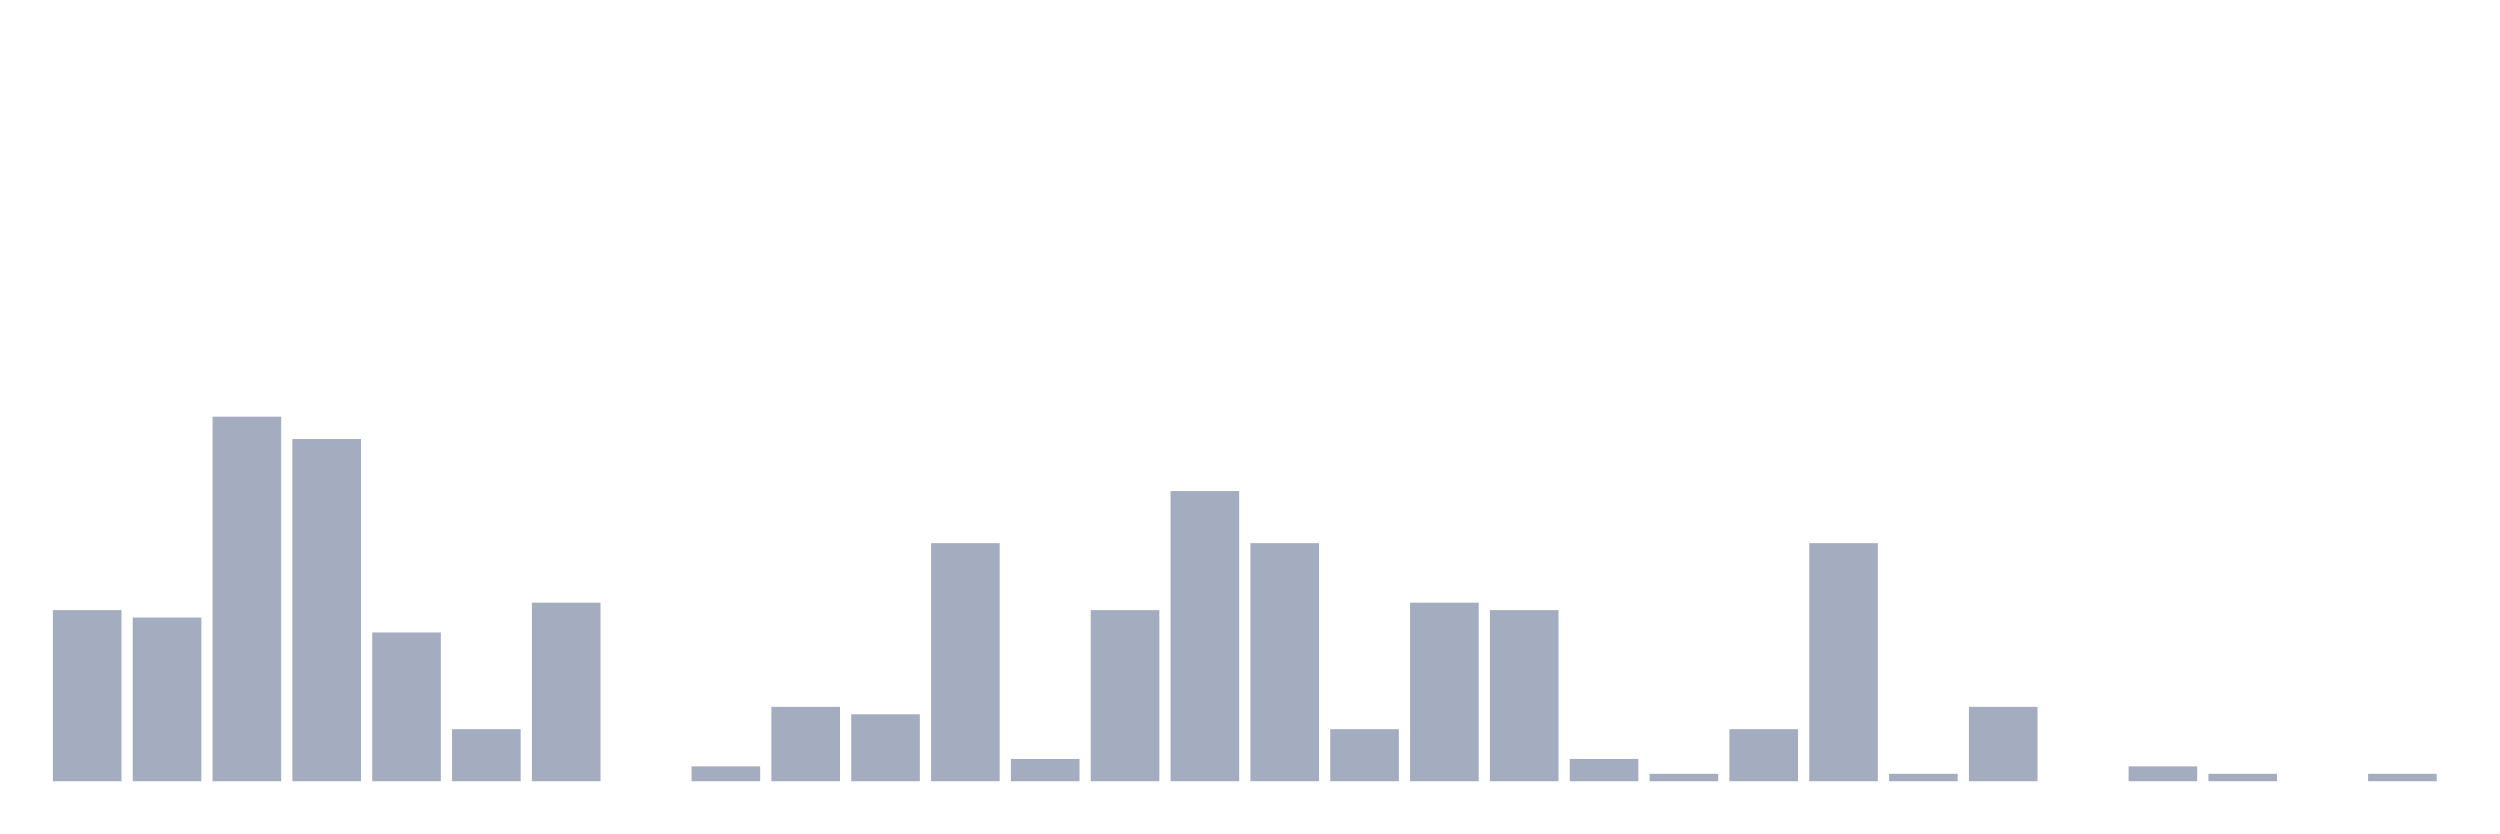
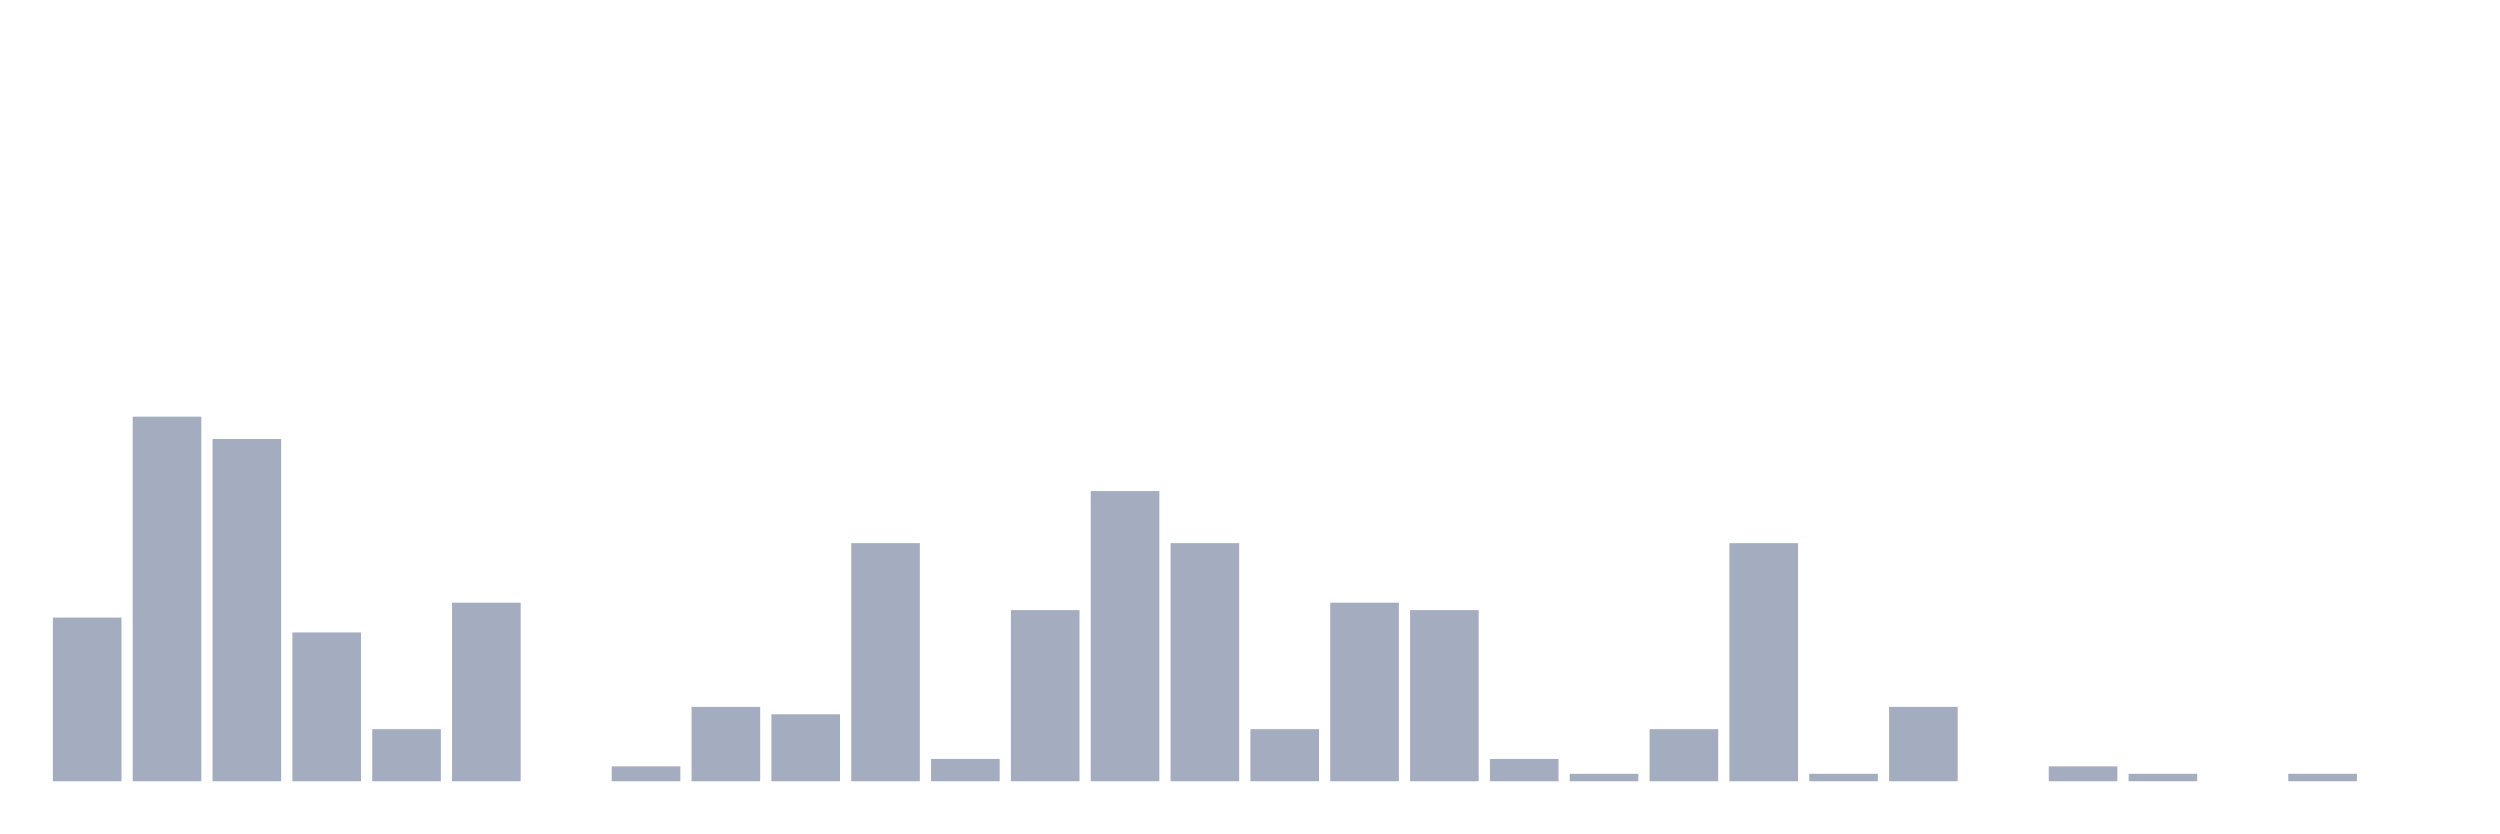
<svg xmlns="http://www.w3.org/2000/svg" viewBox="0 0 480 160">
  <g transform="translate(10,10)">
-     <rect class="bar" x="0.153" width="13.175" y="107.143" height="32.857" fill="rgb(164,173,192)" />
-     <rect class="bar" x="15.482" width="13.175" y="108.571" height="31.429" fill="rgb(164,173,192)" />
-     <rect class="bar" x="30.81" width="13.175" y="70" height="70" fill="rgb(164,173,192)" />
-     <rect class="bar" x="46.138" width="13.175" y="74.286" height="65.714" fill="rgb(164,173,192)" />
-     <rect class="bar" x="61.466" width="13.175" y="111.429" height="28.571" fill="rgb(164,173,192)" />
-     <rect class="bar" x="76.794" width="13.175" y="130" height="10" fill="rgb(164,173,192)" />
-     <rect class="bar" x="92.123" width="13.175" y="105.714" height="34.286" fill="rgb(164,173,192)" />
-     <rect class="bar" x="107.451" width="13.175" y="140" height="0" fill="rgb(164,173,192)" />
-     <rect class="bar" x="122.779" width="13.175" y="137.143" height="2.857" fill="rgb(164,173,192)" />
-     <rect class="bar" x="138.107" width="13.175" y="125.714" height="14.286" fill="rgb(164,173,192)" />
-     <rect class="bar" x="153.436" width="13.175" y="127.143" height="12.857" fill="rgb(164,173,192)" />
-     <rect class="bar" x="168.764" width="13.175" y="94.286" height="45.714" fill="rgb(164,173,192)" />
-     <rect class="bar" x="184.092" width="13.175" y="135.714" height="4.286" fill="rgb(164,173,192)" />
-     <rect class="bar" x="199.42" width="13.175" y="107.143" height="32.857" fill="rgb(164,173,192)" />
-     <rect class="bar" x="214.748" width="13.175" y="84.286" height="55.714" fill="rgb(164,173,192)" />
-     <rect class="bar" x="230.077" width="13.175" y="94.286" height="45.714" fill="rgb(164,173,192)" />
-     <rect class="bar" x="245.405" width="13.175" y="130" height="10" fill="rgb(164,173,192)" />
-     <rect class="bar" x="260.733" width="13.175" y="105.714" height="34.286" fill="rgb(164,173,192)" />
-     <rect class="bar" x="276.061" width="13.175" y="107.143" height="32.857" fill="rgb(164,173,192)" />
-     <rect class="bar" x="291.39" width="13.175" y="135.714" height="4.286" fill="rgb(164,173,192)" />
-     <rect class="bar" x="306.718" width="13.175" y="138.571" height="1.429" fill="rgb(164,173,192)" />
-     <rect class="bar" x="322.046" width="13.175" y="130" height="10" fill="rgb(164,173,192)" />
-     <rect class="bar" x="337.374" width="13.175" y="94.286" height="45.714" fill="rgb(164,173,192)" />
-     <rect class="bar" x="352.702" width="13.175" y="138.571" height="1.429" fill="rgb(164,173,192)" />
-     <rect class="bar" x="368.031" width="13.175" y="125.714" height="14.286" fill="rgb(164,173,192)" />
-     <rect class="bar" x="383.359" width="13.175" y="140" height="0" fill="rgb(164,173,192)" />
-     <rect class="bar" x="398.687" width="13.175" y="137.143" height="2.857" fill="rgb(164,173,192)" />
-     <rect class="bar" x="414.015" width="13.175" y="138.571" height="1.429" fill="rgb(164,173,192)" />
-     <rect class="bar" x="429.344" width="13.175" y="140" height="0" fill="rgb(164,173,192)" />
-     <rect class="bar" x="444.672" width="13.175" y="138.571" height="1.429" fill="rgb(164,173,192)" />
+     <rect class="bar" x="0.153" width="13.175" y="108.571" height="31.429" fill="rgb(164,173,192)" />
+     <rect class="bar" x="15.482" width="13.175" y="70" height="70" fill="rgb(164,173,192)" />
+     <rect class="bar" x="30.81" width="13.175" y="74.286" height="65.714" fill="rgb(164,173,192)" />
+     <rect class="bar" x="46.138" width="13.175" y="111.429" height="28.571" fill="rgb(164,173,192)" />
+     <rect class="bar" x="61.466" width="13.175" y="130" height="10" fill="rgb(164,173,192)" />
+     <rect class="bar" x="76.794" width="13.175" y="105.714" height="34.286" fill="rgb(164,173,192)" />
+     <rect class="bar" x="92.123" width="13.175" y="140" height="0" fill="rgb(164,173,192)" />
+     <rect class="bar" x="107.451" width="13.175" y="137.143" height="2.857" fill="rgb(164,173,192)" />
+     <rect class="bar" x="122.779" width="13.175" y="125.714" height="14.286" fill="rgb(164,173,192)" />
+     <rect class="bar" x="138.107" width="13.175" y="127.143" height="12.857" fill="rgb(164,173,192)" />
+     <rect class="bar" x="153.436" width="13.175" y="94.286" height="45.714" fill="rgb(164,173,192)" />
+     <rect class="bar" x="168.764" width="13.175" y="135.714" height="4.286" fill="rgb(164,173,192)" />
+     <rect class="bar" x="184.092" width="13.175" y="107.143" height="32.857" fill="rgb(164,173,192)" />
+     <rect class="bar" x="199.42" width="13.175" y="84.286" height="55.714" fill="rgb(164,173,192)" />
+     <rect class="bar" x="214.748" width="13.175" y="94.286" height="45.714" fill="rgb(164,173,192)" />
+     <rect class="bar" x="230.077" width="13.175" y="130" height="10" fill="rgb(164,173,192)" />
+     <rect class="bar" x="245.405" width="13.175" y="105.714" height="34.286" fill="rgb(164,173,192)" />
+     <rect class="bar" x="260.733" width="13.175" y="107.143" height="32.857" fill="rgb(164,173,192)" />
+     <rect class="bar" x="276.061" width="13.175" y="135.714" height="4.286" fill="rgb(164,173,192)" />
+     <rect class="bar" x="291.39" width="13.175" y="138.571" height="1.429" fill="rgb(164,173,192)" />
+     <rect class="bar" x="306.718" width="13.175" y="130" height="10" fill="rgb(164,173,192)" />
+     <rect class="bar" x="322.046" width="13.175" y="94.286" height="45.714" fill="rgb(164,173,192)" />
+     <rect class="bar" x="337.374" width="13.175" y="138.571" height="1.429" fill="rgb(164,173,192)" />
+     <rect class="bar" x="352.702" width="13.175" y="125.714" height="14.286" fill="rgb(164,173,192)" />
+     <rect class="bar" x="368.031" width="13.175" y="140" height="0" fill="rgb(164,173,192)" />
+     <rect class="bar" x="383.359" width="13.175" y="137.143" height="2.857" fill="rgb(164,173,192)" />
+     <rect class="bar" x="398.687" width="13.175" y="138.571" height="1.429" fill="rgb(164,173,192)" />
+     <rect class="bar" x="414.015" width="13.175" y="140" height="0" fill="rgb(164,173,192)" />
+     <rect class="bar" x="429.344" width="13.175" y="138.571" height="1.429" fill="rgb(164,173,192)" />
+     <rect class="bar" x="444.672" width="13.175" y="140" height="0" fill="rgb(164,173,192)" />
  </g>
</svg>
